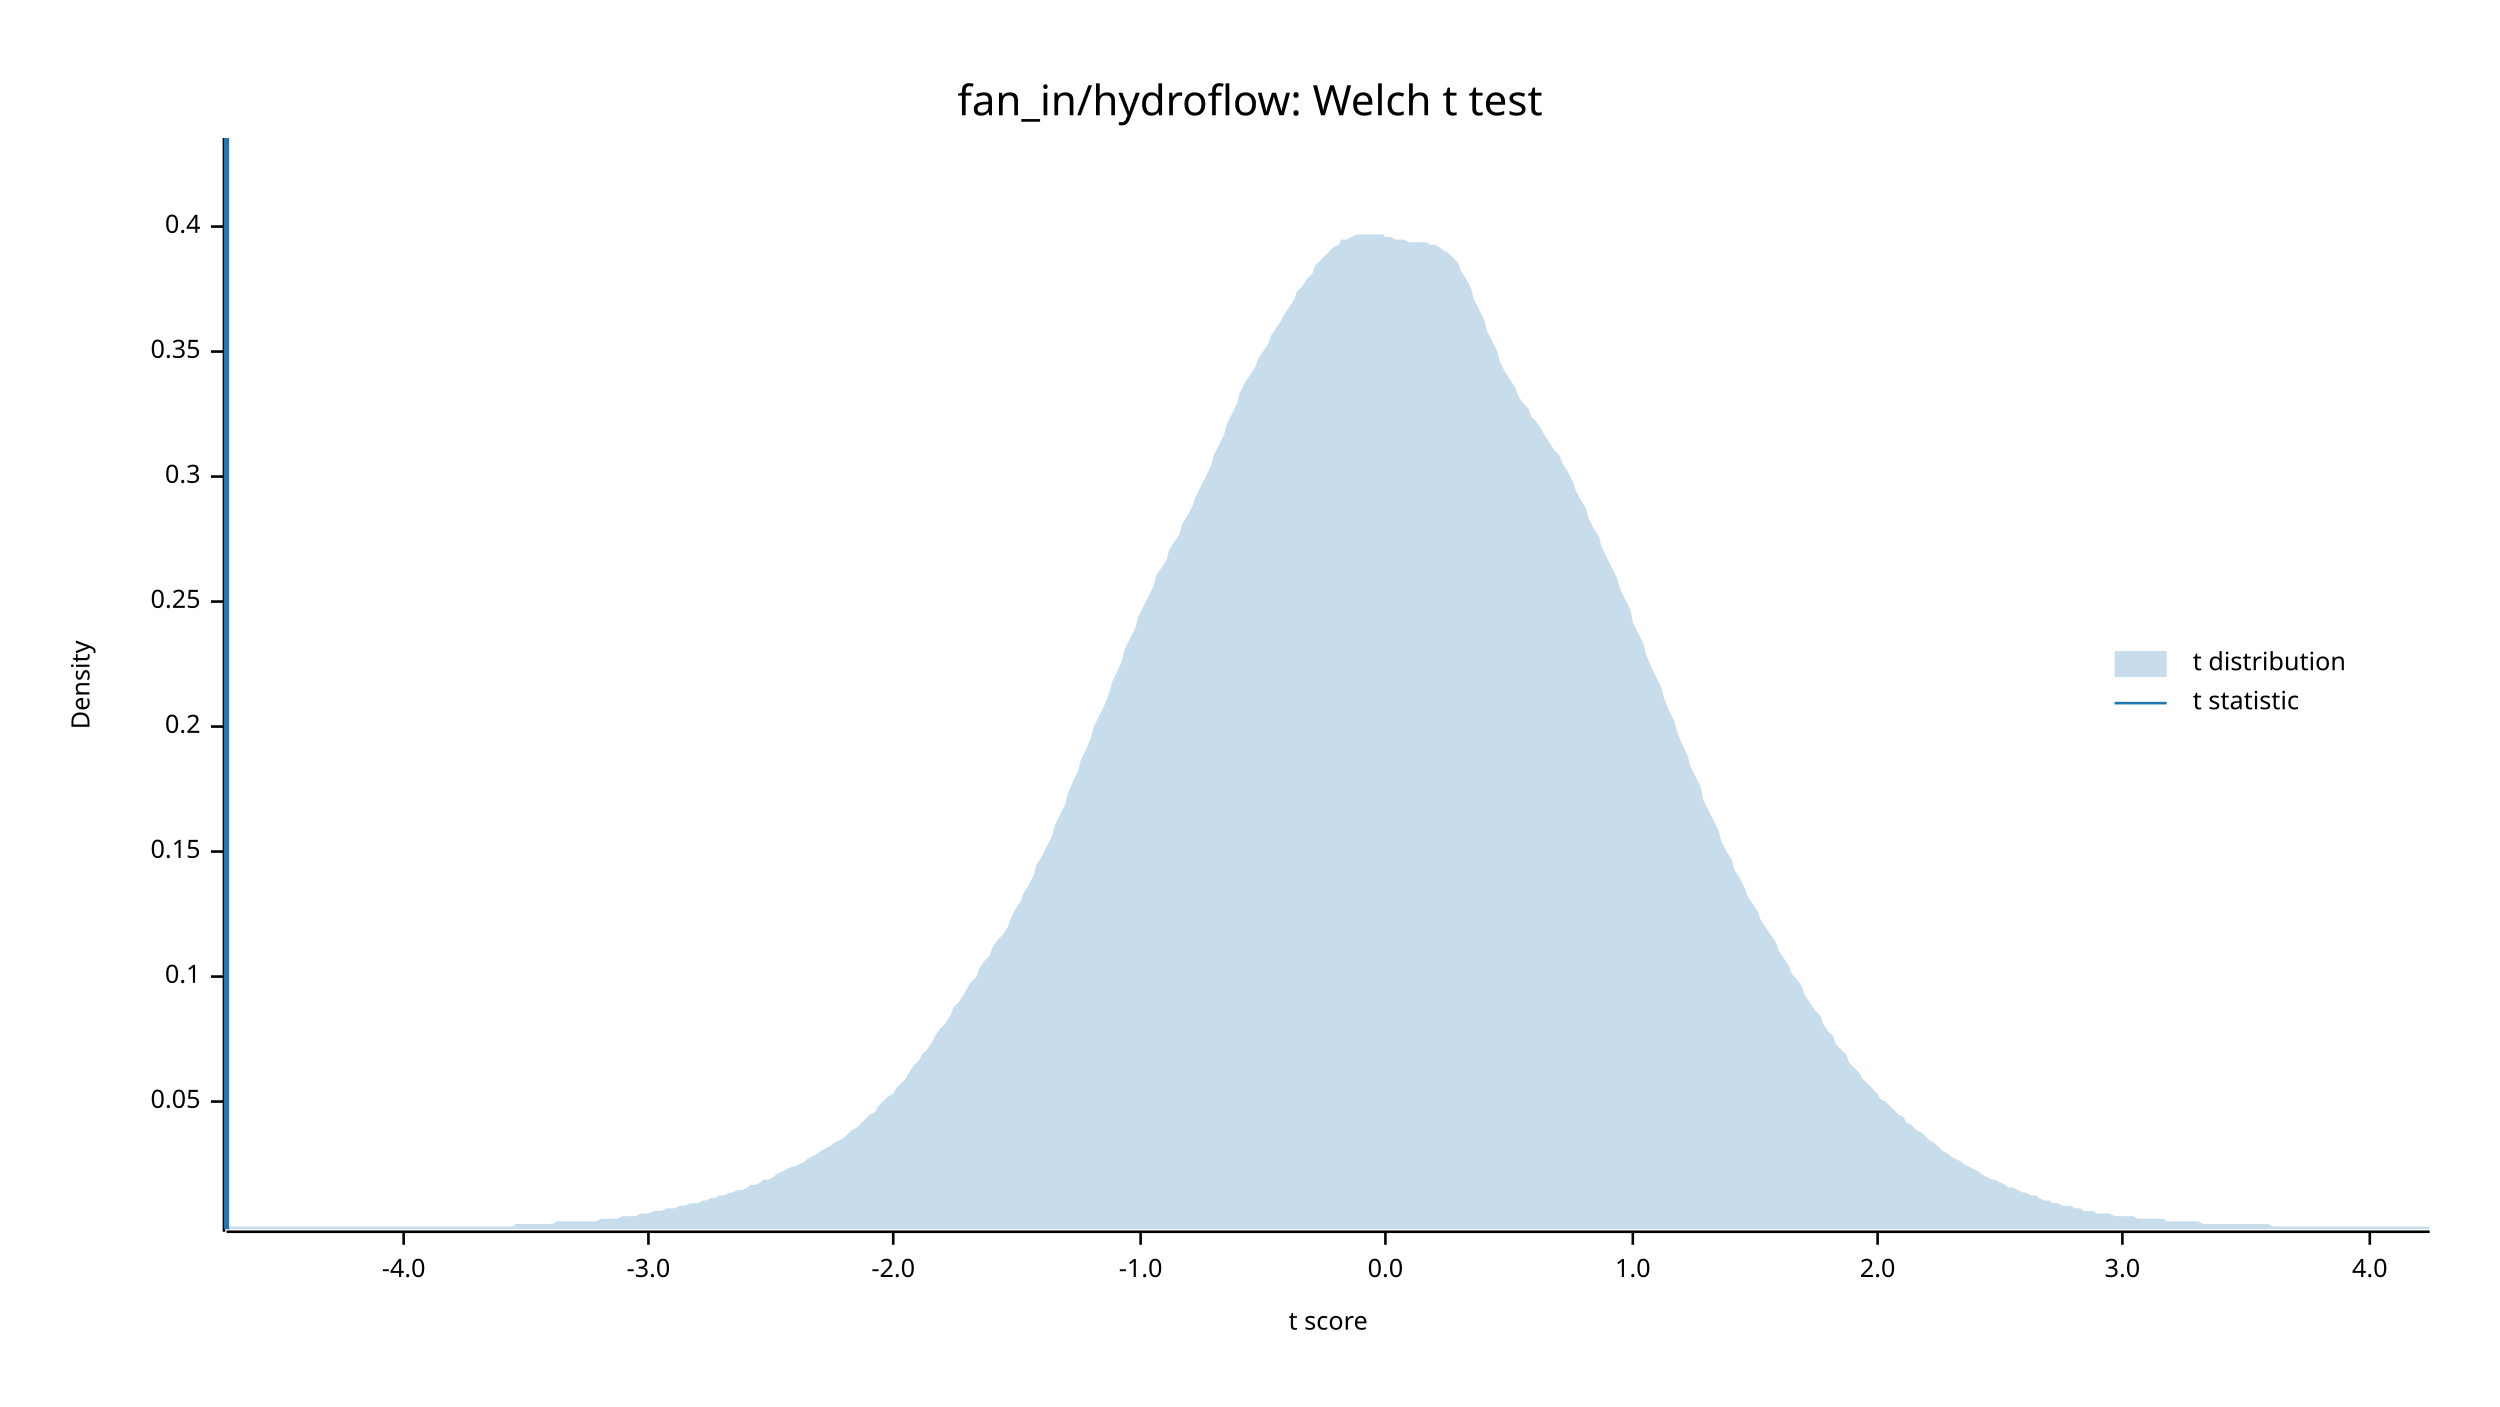
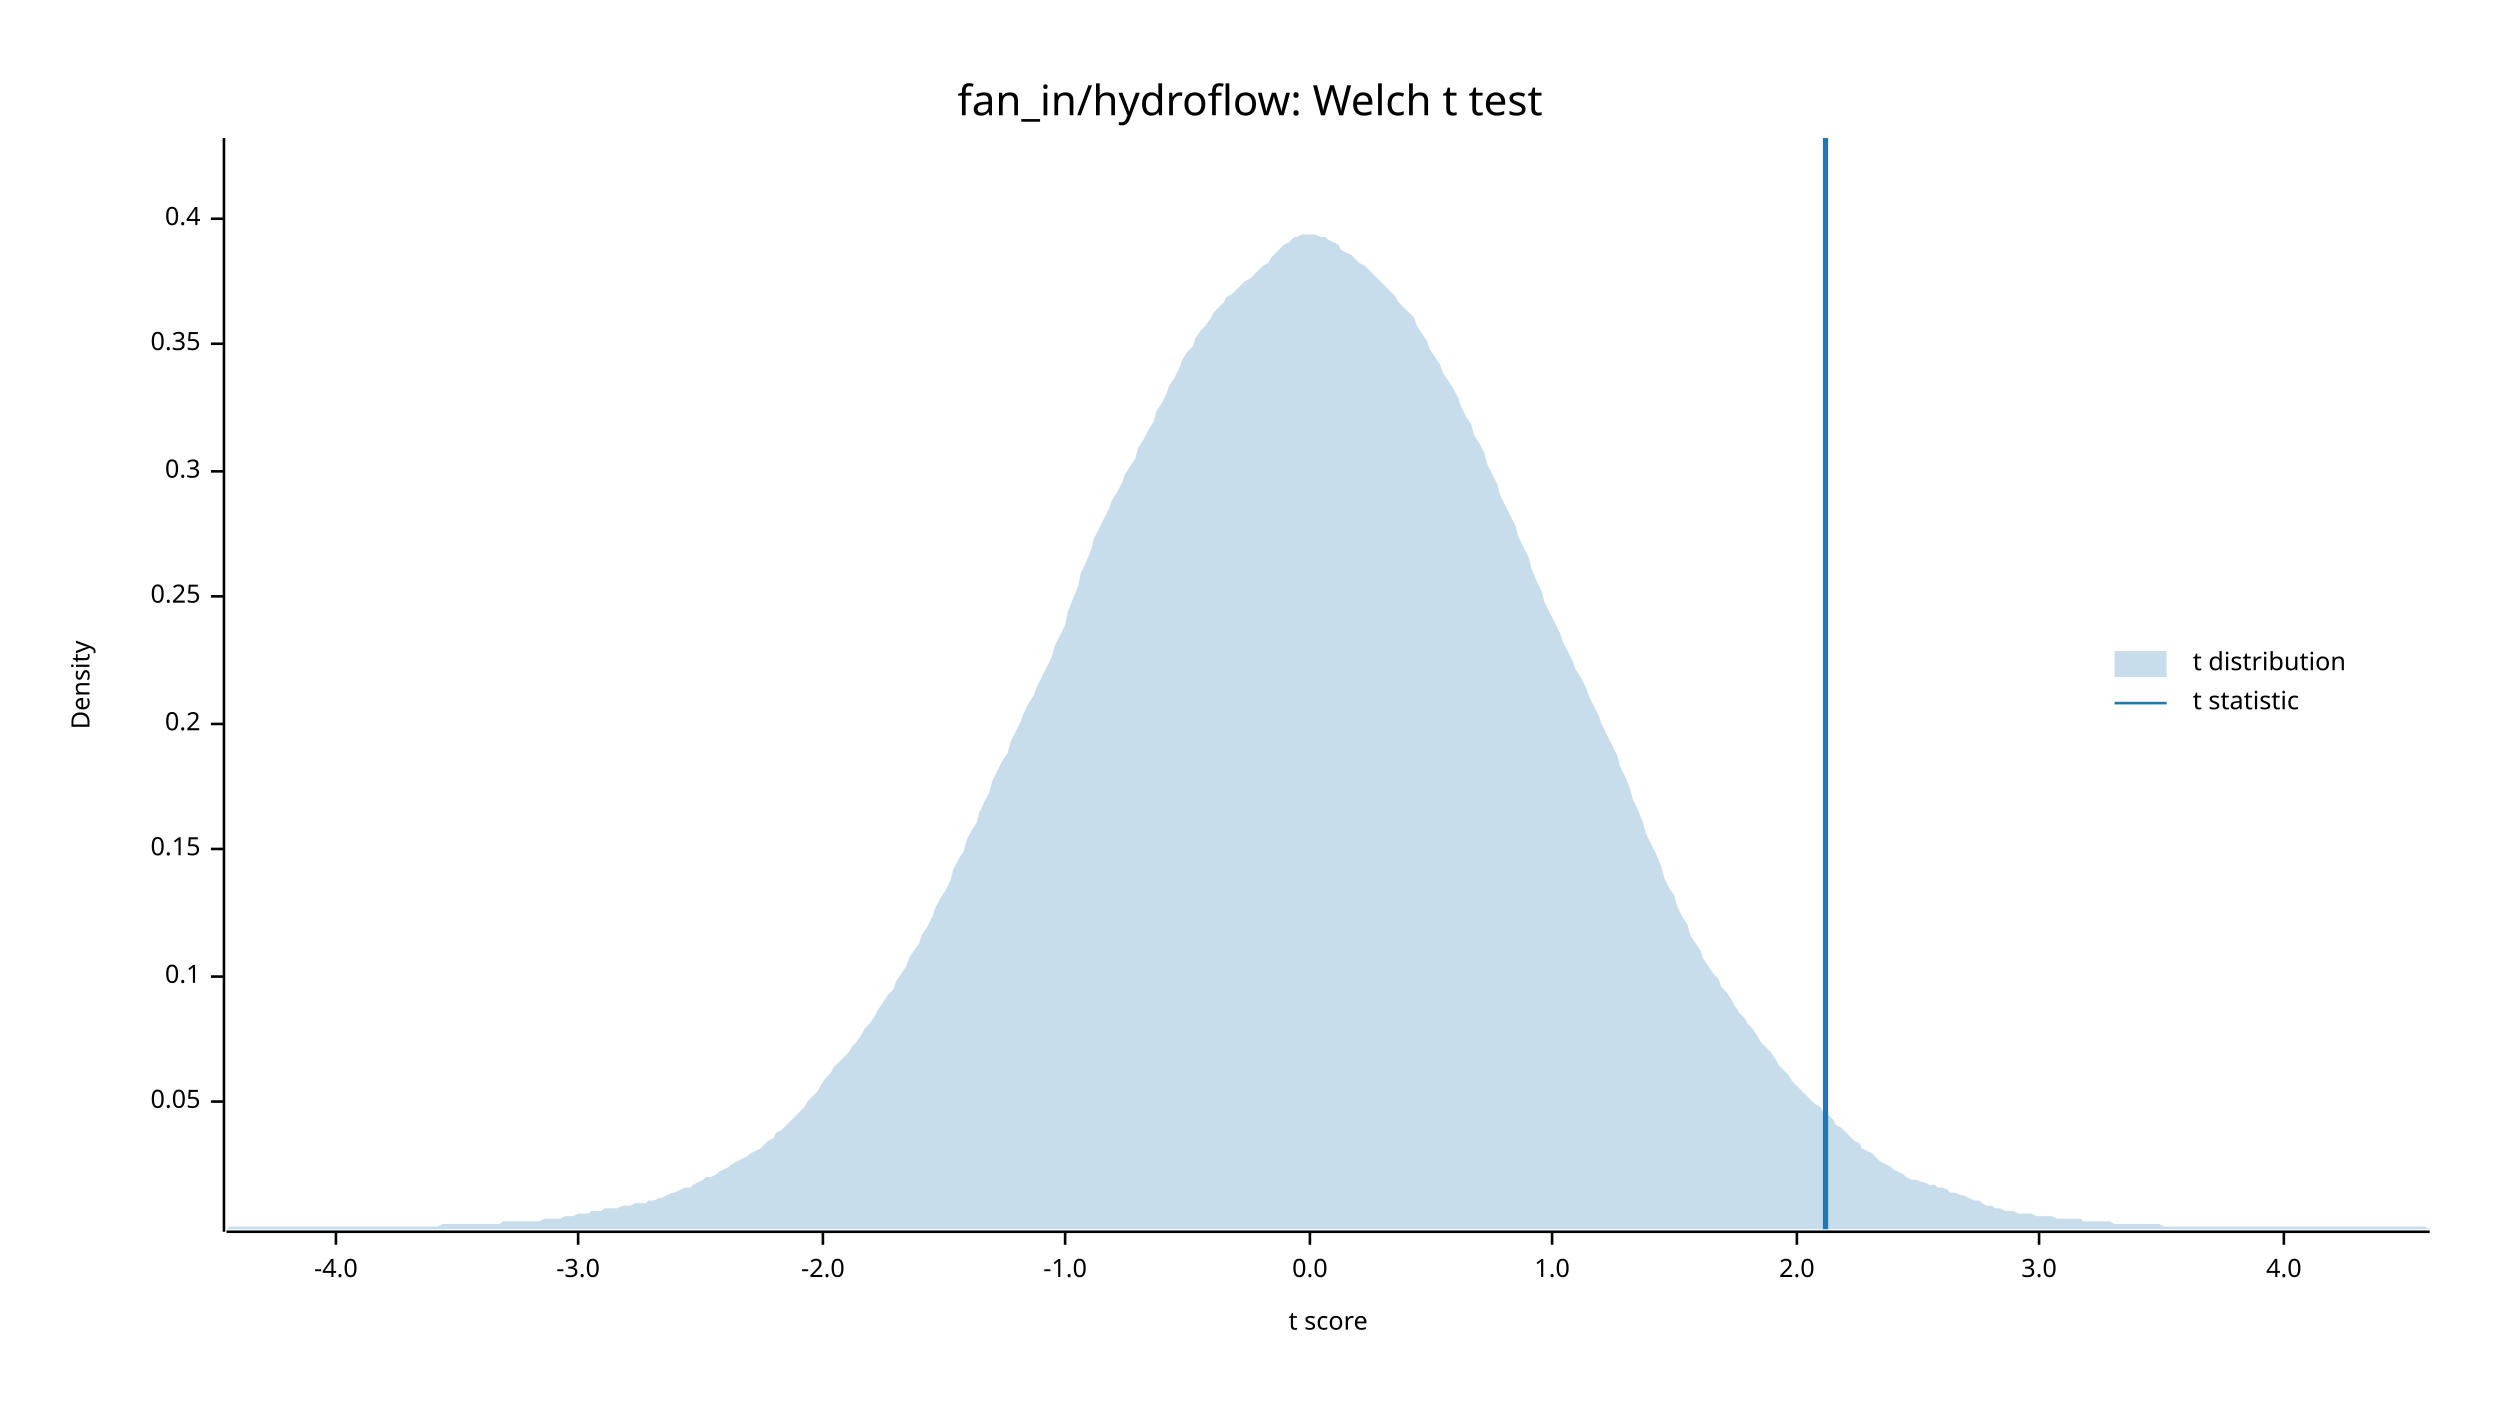
<svg xmlns="http://www.w3.org/2000/svg" width="960" height="540" viewBox="0 0 960 540">
  <text x="480" y="32" dy="0.76em" text-anchor="middle" font-family="sans-serif" font-size="16.129" opacity="1" fill="#000000">
fan_in/hydroflow: Welch t test
</text>
  <text x="27" y="263" dy="0.76em" text-anchor="middle" font-family="sans-serif" font-size="9.677" opacity="1" fill="#000000" transform="rotate(270, 27, 263)">
Density
</text>
  <text x="510" y="513" dy="-0.5ex" text-anchor="middle" font-family="sans-serif" font-size="9.677" opacity="1" fill="#000000">
t score
</text>
  <polyline fill="none" opacity="1" stroke="#000000" stroke-width="1" points="86,53 86,473 " />
  <text x="77" y="423" dy="0.5ex" text-anchor="end" font-family="sans-serif" font-size="9.677" opacity="1" fill="#000000">
0.05
</text>
  <polyline fill="none" opacity="1" stroke="#000000" stroke-width="1" points="81,423 86,423 " />
  <text x="77" y="375" dy="0.5ex" text-anchor="end" font-family="sans-serif" font-size="9.677" opacity="1" fill="#000000">
0.1
</text>
  <polyline fill="none" opacity="1" stroke="#000000" stroke-width="1" points="81,375 86,375 " />
-   <text x="77" y="327" dy="0.5ex" text-anchor="end" font-family="sans-serif" font-size="9.677" opacity="1" fill="#000000">
+   <text x="77" y="326" dy="0.5ex" text-anchor="end" font-family="sans-serif" font-size="9.677" opacity="1" fill="#000000">
0.15
</text>
-   <polyline fill="none" opacity="1" stroke="#000000" stroke-width="1" points="81,327 86,327 " />
-   <text x="77" y="279" dy="0.5ex" text-anchor="end" font-family="sans-serif" font-size="9.677" opacity="1" fill="#000000">
+   <polyline fill="none" opacity="1" stroke="#000000" stroke-width="1" points="81,326 86,326 " />
+   <text x="77" y="278" dy="0.5ex" text-anchor="end" font-family="sans-serif" font-size="9.677" opacity="1" fill="#000000">
0.2
</text>
-   <polyline fill="none" opacity="1" stroke="#000000" stroke-width="1" points="81,279 86,279 " />
-   <text x="77" y="231" dy="0.5ex" text-anchor="end" font-family="sans-serif" font-size="9.677" opacity="1" fill="#000000">
+   <polyline fill="none" opacity="1" stroke="#000000" stroke-width="1" points="81,278 86,278 " />
+   <text x="77" y="229" dy="0.5ex" text-anchor="end" font-family="sans-serif" font-size="9.677" opacity="1" fill="#000000">
0.25
</text>
-   <polyline fill="none" opacity="1" stroke="#000000" stroke-width="1" points="81,231 86,231 " />
-   <text x="77" y="183" dy="0.5ex" text-anchor="end" font-family="sans-serif" font-size="9.677" opacity="1" fill="#000000">
+   <polyline fill="none" opacity="1" stroke="#000000" stroke-width="1" points="81,229 86,229 " />
+   <text x="77" y="181" dy="0.5ex" text-anchor="end" font-family="sans-serif" font-size="9.677" opacity="1" fill="#000000">
0.3
</text>
-   <polyline fill="none" opacity="1" stroke="#000000" stroke-width="1" points="81,183 86,183 " />
-   <text x="77" y="135" dy="0.5ex" text-anchor="end" font-family="sans-serif" font-size="9.677" opacity="1" fill="#000000">
+   <polyline fill="none" opacity="1" stroke="#000000" stroke-width="1" points="81,181 86,181 " />
+   <text x="77" y="132" dy="0.5ex" text-anchor="end" font-family="sans-serif" font-size="9.677" opacity="1" fill="#000000">
0.35
</text>
-   <polyline fill="none" opacity="1" stroke="#000000" stroke-width="1" points="81,135 86,135 " />
-   <text x="77" y="87" dy="0.5ex" text-anchor="end" font-family="sans-serif" font-size="9.677" opacity="1" fill="#000000">
+   <polyline fill="none" opacity="1" stroke="#000000" stroke-width="1" points="81,132 86,132 " />
+   <text x="77" y="84" dy="0.5ex" text-anchor="end" font-family="sans-serif" font-size="9.677" opacity="1" fill="#000000">
0.4
</text>
-   <polyline fill="none" opacity="1" stroke="#000000" stroke-width="1" points="81,87 86,87 " />
+   <polyline fill="none" opacity="1" stroke="#000000" stroke-width="1" points="81,84 86,84 " />
  <polyline fill="none" opacity="1" stroke="#000000" stroke-width="1" points="87,473 933,473 " />
-   <text x="155" y="483" dy="0.76em" text-anchor="middle" font-family="sans-serif" font-size="9.677" opacity="1" fill="#000000">
+   <text x="129" y="483" dy="0.76em" text-anchor="middle" font-family="sans-serif" font-size="9.677" opacity="1" fill="#000000">
-4.0
</text>
-   <polyline fill="none" opacity="1" stroke="#000000" stroke-width="1" points="155,473 155,478 " />
-   <text x="249" y="483" dy="0.76em" text-anchor="middle" font-family="sans-serif" font-size="9.677" opacity="1" fill="#000000">
+   <polyline fill="none" opacity="1" stroke="#000000" stroke-width="1" points="129,473 129,478 " />
+   <text x="222" y="483" dy="0.76em" text-anchor="middle" font-family="sans-serif" font-size="9.677" opacity="1" fill="#000000">
-3.0
</text>
-   <polyline fill="none" opacity="1" stroke="#000000" stroke-width="1" points="249,473 249,478 " />
-   <text x="343" y="483" dy="0.76em" text-anchor="middle" font-family="sans-serif" font-size="9.677" opacity="1" fill="#000000">
+   <polyline fill="none" opacity="1" stroke="#000000" stroke-width="1" points="222,473 222,478 " />
+   <text x="316" y="483" dy="0.76em" text-anchor="middle" font-family="sans-serif" font-size="9.677" opacity="1" fill="#000000">
-2.0
</text>
-   <polyline fill="none" opacity="1" stroke="#000000" stroke-width="1" points="343,473 343,478 " />
-   <text x="438" y="483" dy="0.76em" text-anchor="middle" font-family="sans-serif" font-size="9.677" opacity="1" fill="#000000">
+   <polyline fill="none" opacity="1" stroke="#000000" stroke-width="1" points="316,473 316,478 " />
+   <text x="409" y="483" dy="0.76em" text-anchor="middle" font-family="sans-serif" font-size="9.677" opacity="1" fill="#000000">
-1.0
</text>
-   <polyline fill="none" opacity="1" stroke="#000000" stroke-width="1" points="438,473 438,478 " />
-   <text x="532" y="483" dy="0.76em" text-anchor="middle" font-family="sans-serif" font-size="9.677" opacity="1" fill="#000000">
+   <polyline fill="none" opacity="1" stroke="#000000" stroke-width="1" points="409,473 409,478 " />
+   <text x="503" y="483" dy="0.76em" text-anchor="middle" font-family="sans-serif" font-size="9.677" opacity="1" fill="#000000">
0.0
</text>
-   <polyline fill="none" opacity="1" stroke="#000000" stroke-width="1" points="532,473 532,478 " />
-   <text x="627" y="483" dy="0.76em" text-anchor="middle" font-family="sans-serif" font-size="9.677" opacity="1" fill="#000000">
+   <polyline fill="none" opacity="1" stroke="#000000" stroke-width="1" points="503,473 503,478 " />
+   <text x="596" y="483" dy="0.76em" text-anchor="middle" font-family="sans-serif" font-size="9.677" opacity="1" fill="#000000">
1.0
</text>
-   <polyline fill="none" opacity="1" stroke="#000000" stroke-width="1" points="627,473 627,478 " />
-   <text x="721" y="483" dy="0.76em" text-anchor="middle" font-family="sans-serif" font-size="9.677" opacity="1" fill="#000000">
+   <polyline fill="none" opacity="1" stroke="#000000" stroke-width="1" points="596,473 596,478 " />
+   <text x="690" y="483" dy="0.76em" text-anchor="middle" font-family="sans-serif" font-size="9.677" opacity="1" fill="#000000">
2.0
</text>
-   <polyline fill="none" opacity="1" stroke="#000000" stroke-width="1" points="721,473 721,478 " />
-   <text x="815" y="483" dy="0.76em" text-anchor="middle" font-family="sans-serif" font-size="9.677" opacity="1" fill="#000000">
+   <polyline fill="none" opacity="1" stroke="#000000" stroke-width="1" points="690,473 690,478 " />
+   <text x="783" y="483" dy="0.76em" text-anchor="middle" font-family="sans-serif" font-size="9.677" opacity="1" fill="#000000">
3.0
</text>
-   <polyline fill="none" opacity="1" stroke="#000000" stroke-width="1" points="815,473 815,478 " />
-   <text x="910" y="483" dy="0.76em" text-anchor="middle" font-family="sans-serif" font-size="9.677" opacity="1" fill="#000000">
+   <polyline fill="none" opacity="1" stroke="#000000" stroke-width="1" points="783,473 783,478 " />
+   <text x="877" y="483" dy="0.76em" text-anchor="middle" font-family="sans-serif" font-size="9.677" opacity="1" fill="#000000">
4.0
</text>
-   <polyline fill="none" opacity="1" stroke="#000000" stroke-width="1" points="910,473 910,478 " />
-   <polygon opacity="0.25" fill="#1F78B4" points="87,472 88,471 90,471 92,471 93,471 95,471 97,471 98,471 100,471 102,471 103,471 105,471 107,471 109,471 110,471 112,471 114,471 115,471 117,471 119,471 120,471 122,471 124,471 125,471 127,471 129,471 131,471 132,471 134,471 136,471 137,471 139,471 141,471 142,471 144,471 146,471 148,471 149,471 151,471 153,471 154,471 156,471 158,471 159,471 161,471 163,471 164,471 166,471 168,471 170,471 171,471 173,471 175,471 176,471 178,471 180,471 181,471 183,471 185,471 187,471 188,471 190,471 192,471 193,471 195,471 197,471 198,470 200,470 202,470 203,470 205,470 207,470 209,470 210,470 212,470 214,469 215,469 217,469 219,469 220,469 222,469 224,469 226,469 227,469 229,469 231,468 232,468 234,468 236,468 237,468 239,467 241,467 242,467 244,467 246,466 248,466 249,466 251,465 253,465 254,465 256,464 258,464 259,464 261,463 263,463 265,462 266,462 268,462 270,461 271,461 273,460 275,460 276,459 278,459 280,458 281,458 283,457 285,457 287,456 288,455 290,455 292,454 293,453 295,453 297,452 298,451 300,450 302,449 304,448 305,448 307,447 309,446 310,445 312,444 314,443 315,442 317,441 319,440 320,439 322,438 324,437 326,435 327,434 329,433 331,431 332,430 334,428 336,427 337,425 339,423 341,421 343,420 344,418 346,416 348,414 349,412 351,409 353,407 354,405 356,403 358,400 359,398 361,395 363,393 365,390 366,387 368,385 370,382 371,380 373,377 375,375 376,372 378,369 380,367 381,364 383,361 385,359 387,356 388,353 390,349 392,346 393,343 395,340 397,336 398,332 400,329 402,325 404,321 405,317 407,313 409,309 410,305 412,300 414,296 415,292 417,288 419,283 420,279 422,275 424,271 426,266 427,262 429,258 431,253 432,249 434,245 436,241 437,237 439,233 441,229 443,225 444,221 446,218 448,215 449,211 451,208 453,205 454,201 456,198 458,194 459,191 461,187 463,183 465,179 466,175 468,171 470,167 471,163 473,159 475,155 476,151 478,147 480,144 482,141 483,138 485,135 487,132 488,129 490,126 492,123 493,121 495,118 497,115 498,112 500,110 502,107 504,105 505,102 507,100 509,98 510,97 512,95 514,94 515,92 517,92 519,91 521,90 522,90 524,90 526,90 527,90 529,90 531,90 532,91 534,91 536,92 537,92 539,92 541,93 543,93 544,93 546,93 548,93 549,94 551,94 553,95 554,96 556,97 558,99 560,101 561,104 563,107 565,111 566,115 568,119 570,123 571,127 573,131 575,135 576,139 578,143 580,146 582,149 583,152 585,155 587,157 588,160 590,162 592,165 593,167 595,170 597,173 599,175 600,178 602,181 604,185 605,188 607,192 609,195 610,199 612,203 614,206 615,210 617,214 619,218 621,222 622,226 624,230 626,234 627,239 629,243 631,247 632,251 634,256 636,260 638,264 639,268 641,273 643,277 644,281 646,286 648,290 649,294 651,298 653,302 654,307 656,311 658,315 660,319 661,323 663,327 665,330 666,334 668,337 670,341 671,344 673,347 675,350 676,353 678,356 680,359 682,362 683,365 685,368 687,371 688,374 690,376 692,379 693,382 695,385 697,388 699,390 700,393 702,396 704,398 705,401 707,403 709,405 710,408 712,410 714,412 715,414 717,416 719,418 721,420 722,422 724,423 726,425 727,426 729,428 731,429 732,431 734,432 736,434 738,435 739,436 741,438 743,439 744,440 746,442 748,443 749,444 751,445 753,446 754,447 756,448 758,449 760,450 761,451 763,452 765,453 766,453 768,454 770,455 771,456 773,456 775,457 777,458 778,458 780,459 782,459 783,460 785,461 787,461 788,462 790,462 792,463 793,463 795,463 797,464 799,464 800,465 802,465 804,465 805,466 807,466 809,466 810,466 812,467 814,467 816,467 817,467 819,467 821,468 822,468 824,468 826,468 827,468 829,468 831,468 832,469 834,469 836,469 838,469 839,469 841,469 843,469 844,469 846,470 848,470 849,470 851,470 853,470 855,470 856,470 858,470 860,470 861,470 863,470 865,470 866,470 868,470 870,470 871,470 873,471 875,471 877,471 878,471 880,471 882,471 883,471 885,471 887,471 888,471 890,471 892,471 894,471 895,471 897,471 899,471 900,471 902,471 904,471 905,471 907,471 909,471 910,471 912,471 914,471 916,471 917,471 919,471 921,471 922,471 924,471 926,471 927,471 929,471 931,471 933,471 933,472 87,472 " />
-   <polyline fill="none" opacity="1" stroke="#1F78B4" stroke-width="2" points="87,472 87,53 " />
+   <polyline fill="none" opacity="1" stroke="#000000" stroke-width="1" points="877,473 877,478 " />
+   <polygon opacity="0.25" fill="#1F78B4" points="87,472 88,471 90,471 92,471 93,471 95,471 97,471 98,471 100,471 102,471 103,471 105,471 107,471 109,471 110,471 112,471 114,471 115,471 117,471 119,471 120,471 122,471 124,471 125,471 127,471 129,471 131,471 132,471 134,471 136,471 137,471 139,471 141,471 142,471 144,471 146,471 148,471 149,471 151,471 153,471 154,471 156,471 158,471 159,471 161,471 163,471 164,471 166,471 168,471 170,470 171,470 173,470 175,470 176,470 178,470 180,470 181,470 183,470 185,470 187,470 188,470 190,470 192,470 193,469 195,469 197,469 198,469 200,469 202,469 203,469 205,469 207,469 209,468 210,468 212,468 214,468 215,468 217,467 219,467 220,467 222,466 224,466 226,466 227,465 229,465 231,465 232,464 234,464 236,464 237,464 239,463 241,463 242,463 244,462 246,462 248,462 249,461 251,461 253,460 254,460 256,459 258,458 259,458 261,457 263,456 265,456 266,455 268,454 270,453 271,452 273,452 275,451 276,450 278,449 280,448 281,447 283,446 285,445 287,444 288,443 290,442 292,441 293,440 295,438 297,437 298,435 300,434 302,432 304,430 305,429 307,427 309,425 310,423 312,421 314,419 315,417 317,414 319,412 320,410 322,408 324,406 326,404 327,402 329,400 331,397 332,395 334,393 336,390 337,388 339,385 341,382 343,380 344,377 346,374 348,371 349,368 351,365 353,362 354,359 356,356 358,352 359,349 361,345 363,342 365,338 366,334 368,330 370,327 371,323 373,319 375,316 376,312 378,308 380,304 381,300 383,296 385,292 387,289 388,285 390,281 392,277 393,274 395,270 397,267 398,264 400,260 402,256 404,252 405,248 407,244 409,240 410,235 412,230 414,225 415,220 417,216 419,211 420,207 422,203 424,199 426,195 427,192 429,189 431,185 432,182 434,179 436,176 437,172 439,169 441,165 443,162 444,158 446,155 448,151 449,148 451,145 453,141 454,138 456,135 458,133 459,130 461,127 463,125 465,122 466,120 468,118 470,116 471,114 473,113 475,111 476,110 478,108 480,107 482,105 483,104 485,102 487,101 488,99 490,97 492,95 493,94 495,93 497,91 498,91 500,90 502,90 504,90 505,90 507,91 509,91 510,92 512,93 514,94 515,96 517,97 519,98 521,100 522,101 524,102 526,104 527,105 529,107 531,109 532,110 534,112 536,114 537,116 539,118 541,120 543,122 544,125 546,128 548,131 549,134 551,137 553,140 554,143 556,146 558,149 560,153 561,156 563,160 565,163 566,167 568,170 570,174 571,178 573,182 575,186 576,190 578,194 580,198 582,202 583,206 585,210 587,214 588,218 590,223 592,227 593,231 595,235 597,239 599,243 600,246 602,250 604,254 605,257 607,260 609,264 610,267 612,271 614,275 615,278 617,282 619,286 621,290 622,294 624,298 626,303 627,307 629,311 631,316 632,320 634,324 636,328 638,333 639,337 641,341 643,344 644,348 646,352 648,355 649,359 651,362 653,365 654,368 656,371 658,374 660,376 661,379 663,381 665,384 666,386 668,389 670,391 671,393 673,395 675,398 676,400 678,402 680,404 682,407 683,409 685,411 687,413 688,415 690,417 692,419 693,420 695,422 697,424 699,425 700,427 702,428 704,430 705,432 707,433 709,435 710,436 712,438 714,439 715,441 717,442 719,443 721,445 722,446 724,447 726,448 727,449 729,450 731,451 732,452 734,453 736,453 738,454 739,454 741,455 743,455 744,456 746,456 748,457 749,458 751,458 753,459 754,459 756,460 758,461 760,461 761,462 763,463 765,463 766,464 768,464 770,465 771,465 773,465 775,466 777,466 778,466 780,466 782,467 783,467 785,467 787,467 788,467 790,468 792,468 793,468 795,468 797,468 799,468 800,469 802,469 804,469 805,469 807,469 809,469 810,469 812,470 814,470 816,470 817,470 819,470 821,470 822,470 824,470 826,470 827,470 829,470 831,471 832,471 834,471 836,471 838,471 839,471 841,471 843,471 844,471 846,471 848,471 849,471 851,471 853,471 855,471 856,471 858,471 860,471 861,471 863,471 865,471 866,471 868,471 870,471 871,471 873,471 875,471 877,471 878,471 880,471 882,471 883,471 885,471 887,471 888,471 890,471 892,471 894,471 895,471 897,471 899,471 900,471 902,471 904,471 905,471 907,471 909,471 910,471 912,471 914,471 916,471 917,471 919,471 921,471 922,471 924,471 926,471 927,471 929,471 931,471 933,472 933,472 87,472 " />
+   <polyline fill="none" opacity="1" stroke="#1F78B4" stroke-width="2" points="701,472 701,53 " />
  <text x="842" y="250" dy="0.76em" text-anchor="start" font-family="sans-serif" font-size="9.677" opacity="1" fill="#000000">
t distribution
</text>
  <text x="842" y="265" dy="0.76em" text-anchor="start" font-family="sans-serif" font-size="9.677" opacity="1" fill="#000000">
t statistic
</text>
  <rect x="812" y="250" width="20" height="10" opacity="0.25" fill="#1F78B4" stroke="none" />
  <polyline fill="none" opacity="1" stroke="#1F78B4" stroke-width="1" points="812,270 832,270 " />
</svg>
